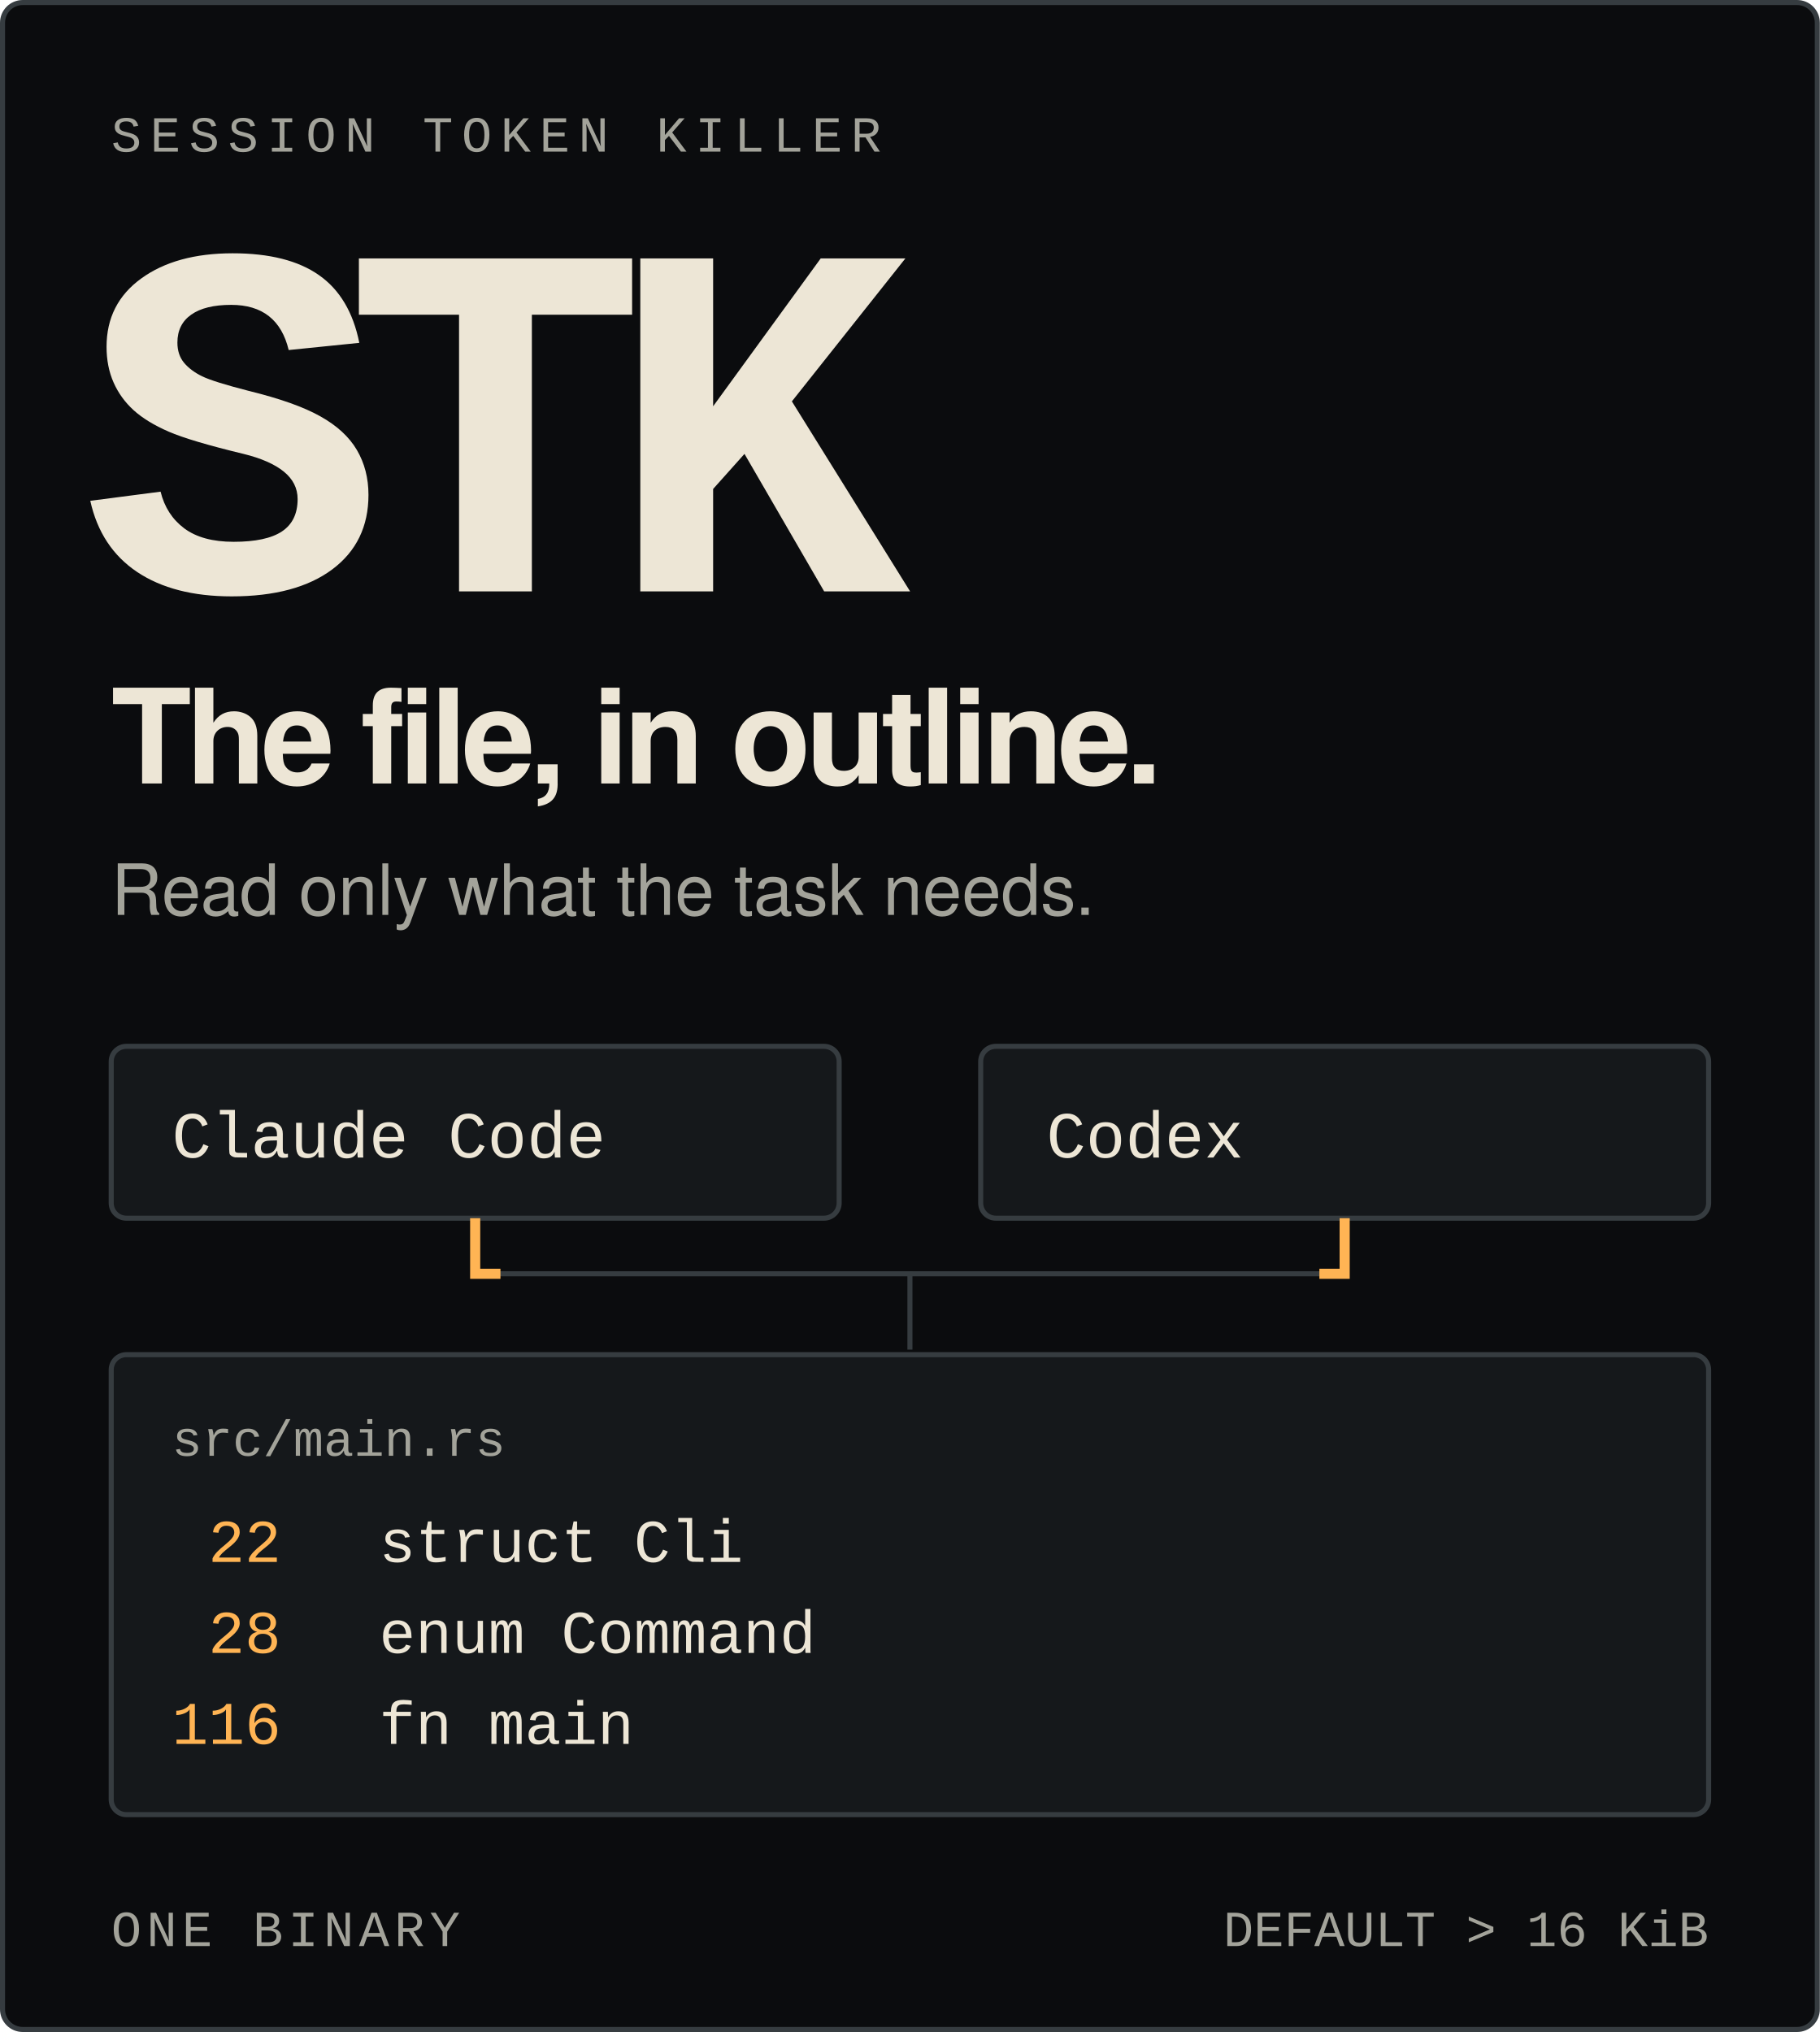
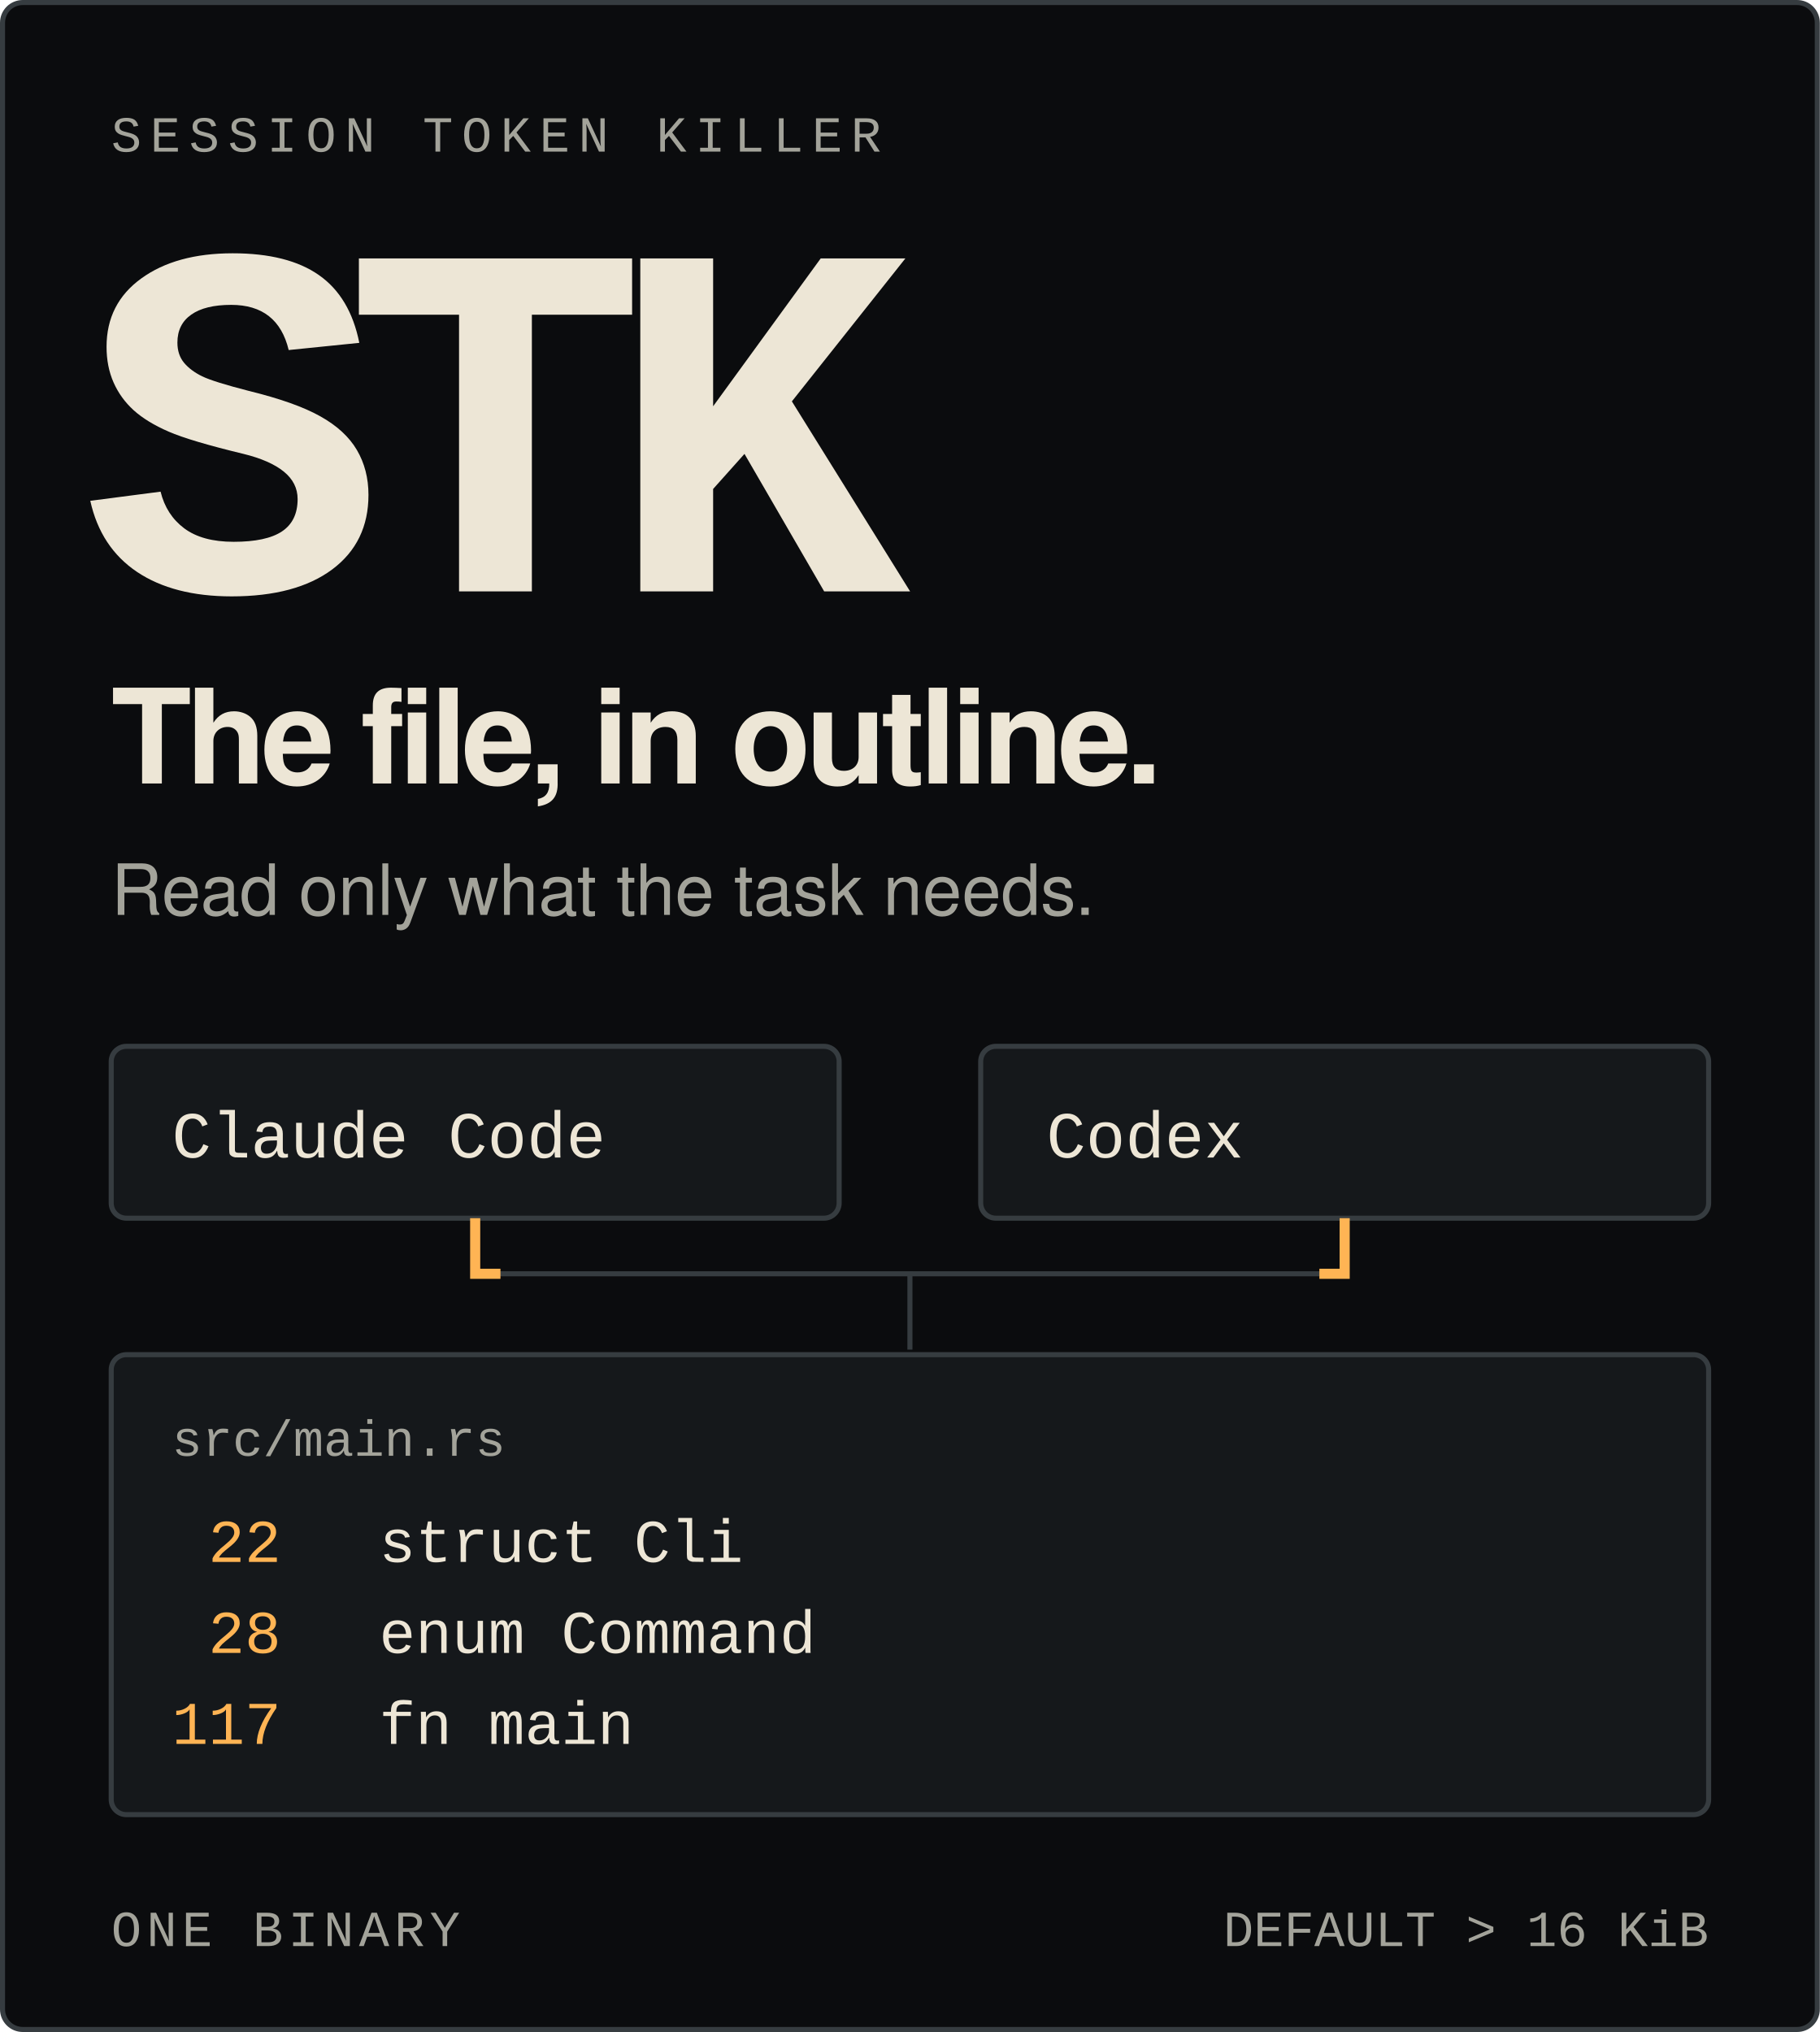
<svg xmlns="http://www.w3.org/2000/svg" width="360" height="402" viewBox="0 0 360 402" role="img" aria-labelledby="title desc">
  <style>
text{font-family:ui-monospace,'Cascadia Mono',Consolas,'Liberation Mono',monospace}
.sans{font-family:-apple-system,BlinkMacSystemFont,'Segoe UI',Helvetica,Arial,sans-serif}
.flow{stroke-dasharray:16 210;animation:travel 6s linear infinite}
@keyframes travel{from{stroke-dashoffset:226}to{stroke-dashoffset:0}}
@media(prefers-reduced-motion:reduce){.flow{animation:none;stroke-dasharray:none;stroke-dashoffset:0;opacity:.45}}
</style>
  <rect x=".5" y=".5" width="359" height="401" rx="4" fill="#0B0C0E" stroke="#363C40" />
  <text x="22" y="30" font-size="10" fill="#A3A39A" letter-spacing="1.7">SESSION TOKEN KILLER</text>
  <text x="16" y="117" font-size="100" fill="#EDE6D6" font-weight="750" letter-spacing="-8">STK</text>
  <text x="22" y="155" font-size="26" fill="#EDE6D6" class="sans" font-weight="650" letter-spacing="-1">The file, in outline.</text>
  <text x="22" y="181" font-size="14" fill="#A3A39A" class="sans">Read only what the task needs.</text>
  <rect x="22" y="207" width="144" height="34" rx="3" fill="#15181B" stroke="#363C40" />
  <text x="34" y="229" font-size="13" fill="#EDE6D6">Claude Code</text>
  <rect x="194" y="207" width="144" height="34" rx="3" fill="#15181B" stroke="#363C40" />
  <text x="207" y="229" font-size="13" fill="#EDE6D6">Codex</text>
  <path d="M94 241V252H180V267" fill="none" stroke="#363C40" />
  <path class="flow" d="M94 241V252H180V267" fill="none" stroke="#FFB454" stroke-width="2" />
  <path d="M266 241V252H180" fill="none" stroke="#363C40" />
  <path class="flow" d="M266 241V252H180" fill="none" stroke="#FFB454" stroke-width="2" />
  <rect x="22" y="268" width="316" height="91" rx="3" fill="#15181B" stroke="#363C40" />
  <text x="34" y="288" font-size="10" fill="#A3A39A">src/main.rs</text>
  <text x="34" y="309" font-size="12" fill="#FFB454" xml:space="preserve"> 22</text>
  <text x="75" y="309" font-size="12" fill="#EDE6D6">struct Cli</text>
  <text x="34" y="327" font-size="12" fill="#FFB454" xml:space="preserve"> 28</text>
  <text x="75" y="327" font-size="12" fill="#EDE6D6">enum Command</text>
-   <text x="34" y="345" font-size="12" fill="#FFB454" xml:space="preserve">116</text>
+   <text x="34" y="345" font-size="12" fill="#FFB454" xml:space="preserve">117</text>
  <text x="75" y="345" font-size="12" fill="#EDE6D6">fn main</text>
  <text x="22" y="385" font-size="10" fill="#A3A39A" letter-spacing="1">ONE BINARY</text>
  <text x="338" y="385" font-size="10" fill="#A3A39A" text-anchor="end">DEFAULT &gt; 16 KiB</text>
</svg>
